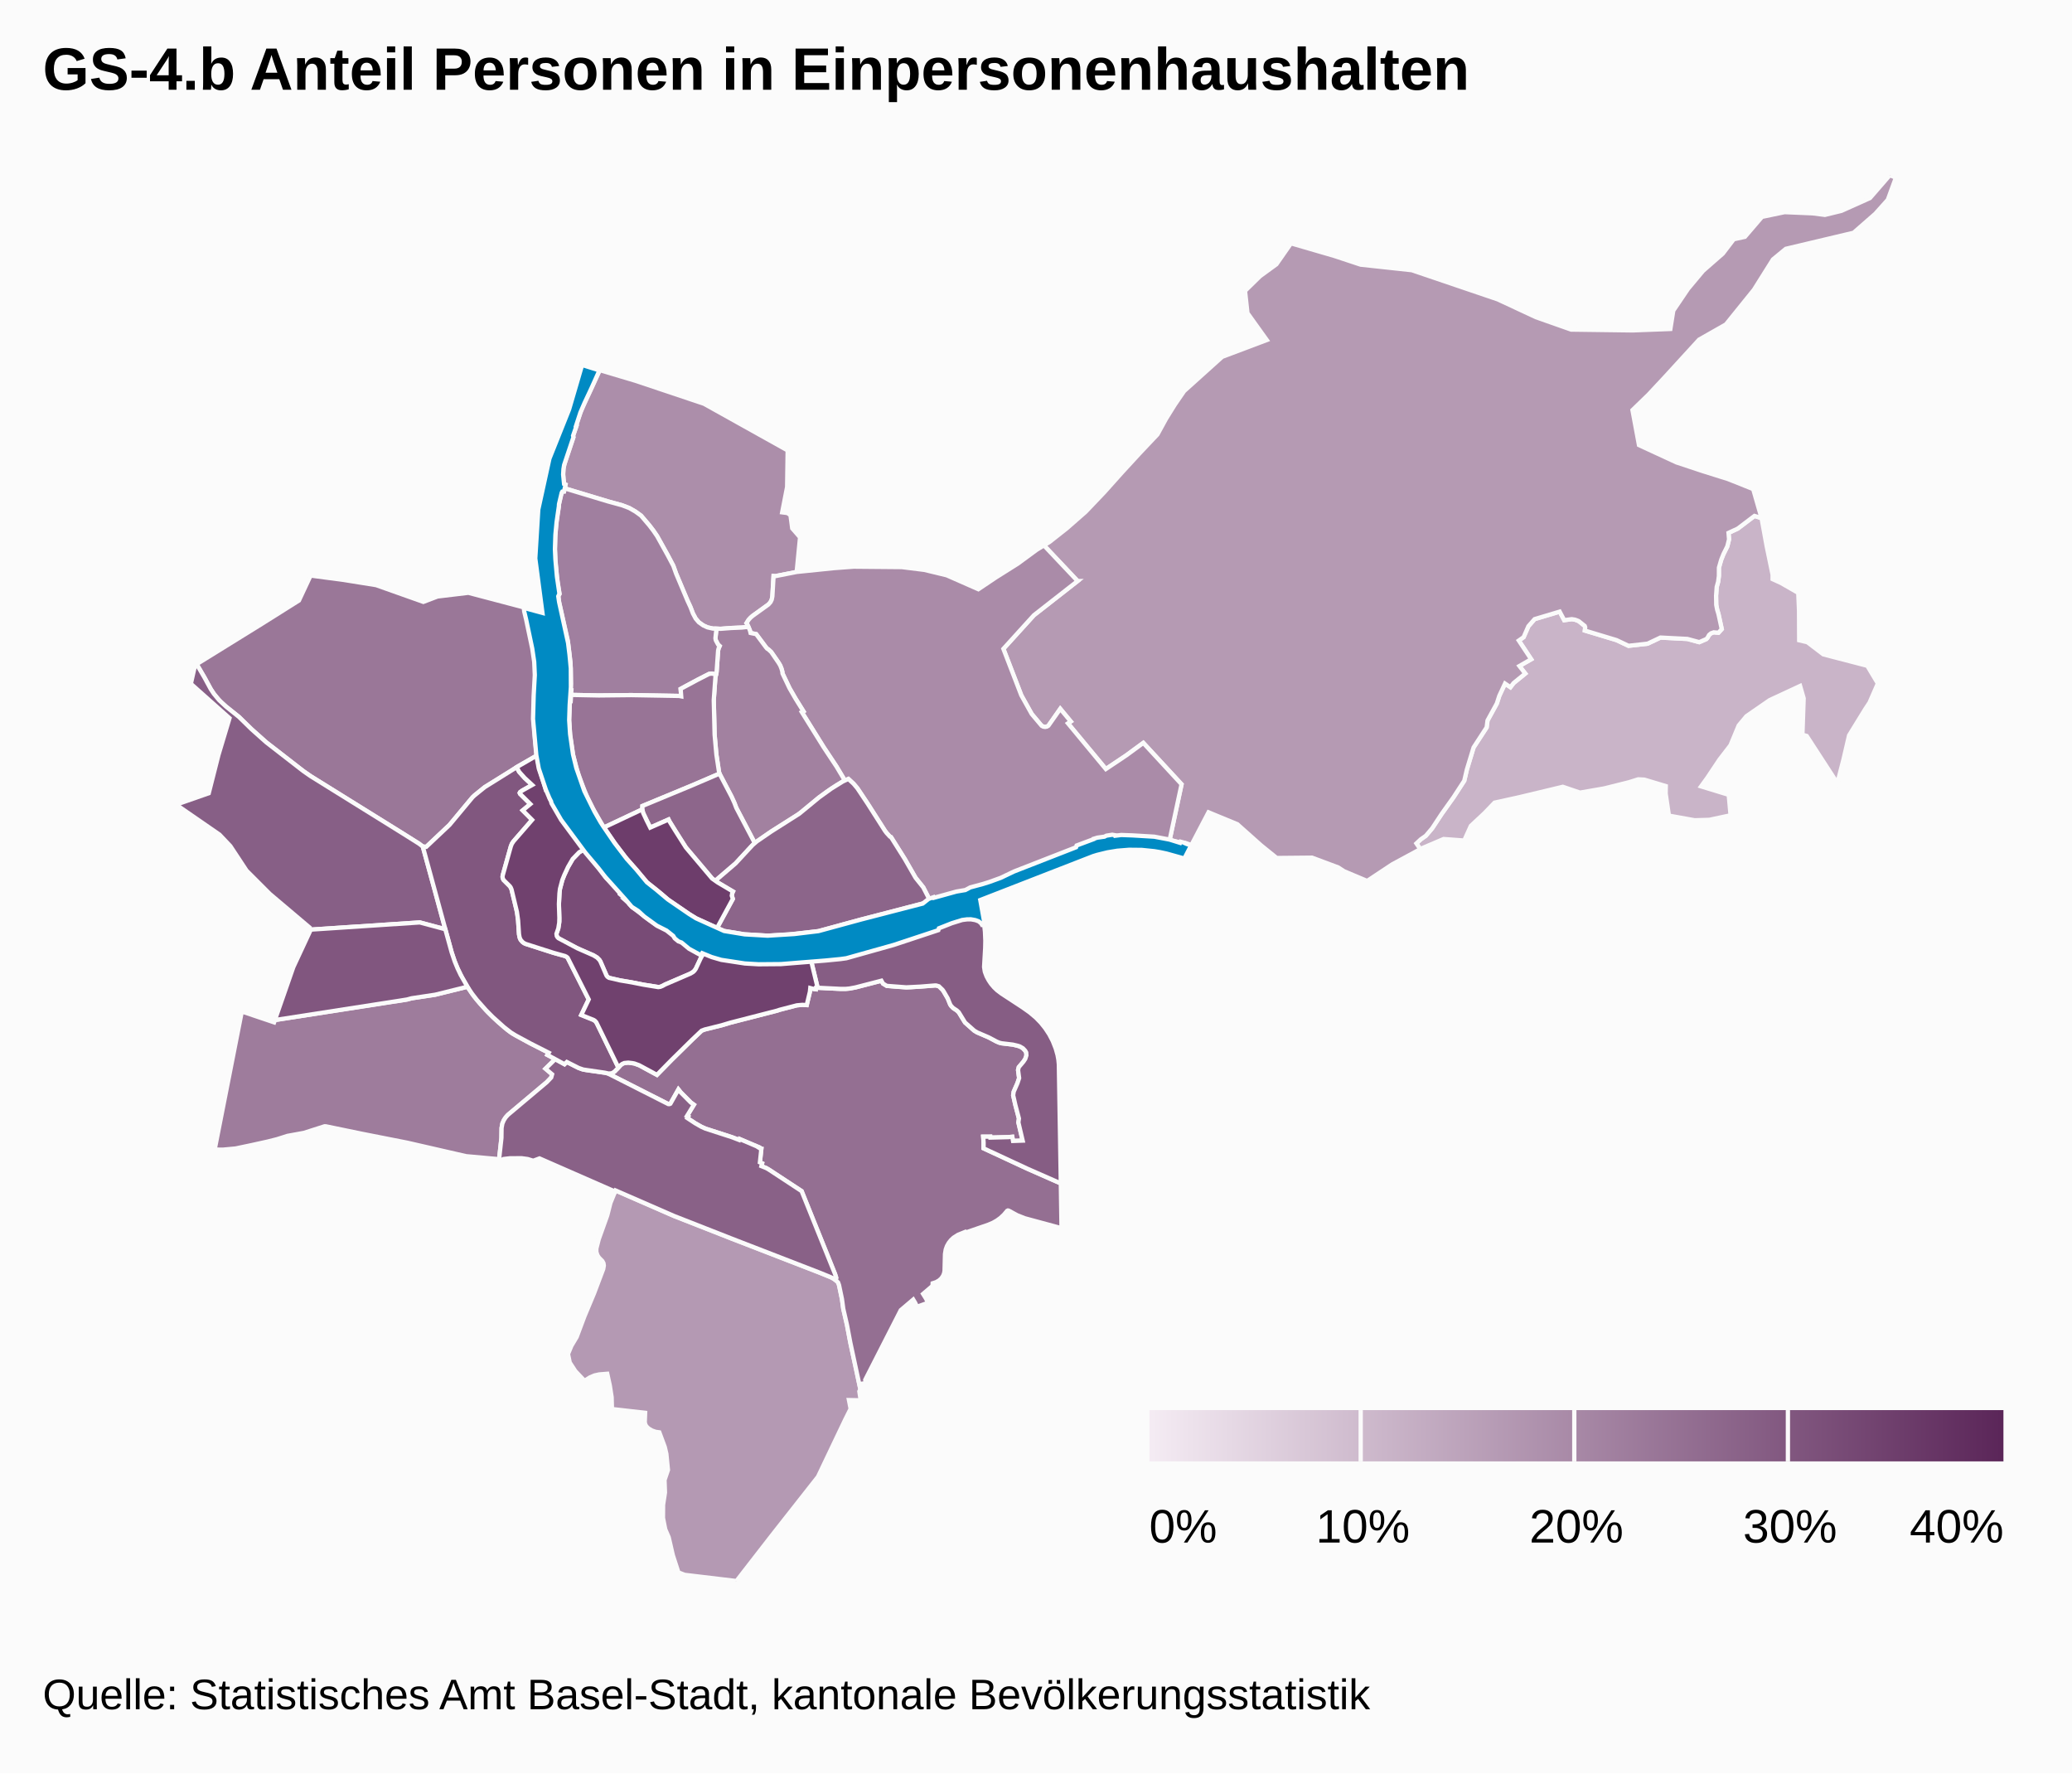
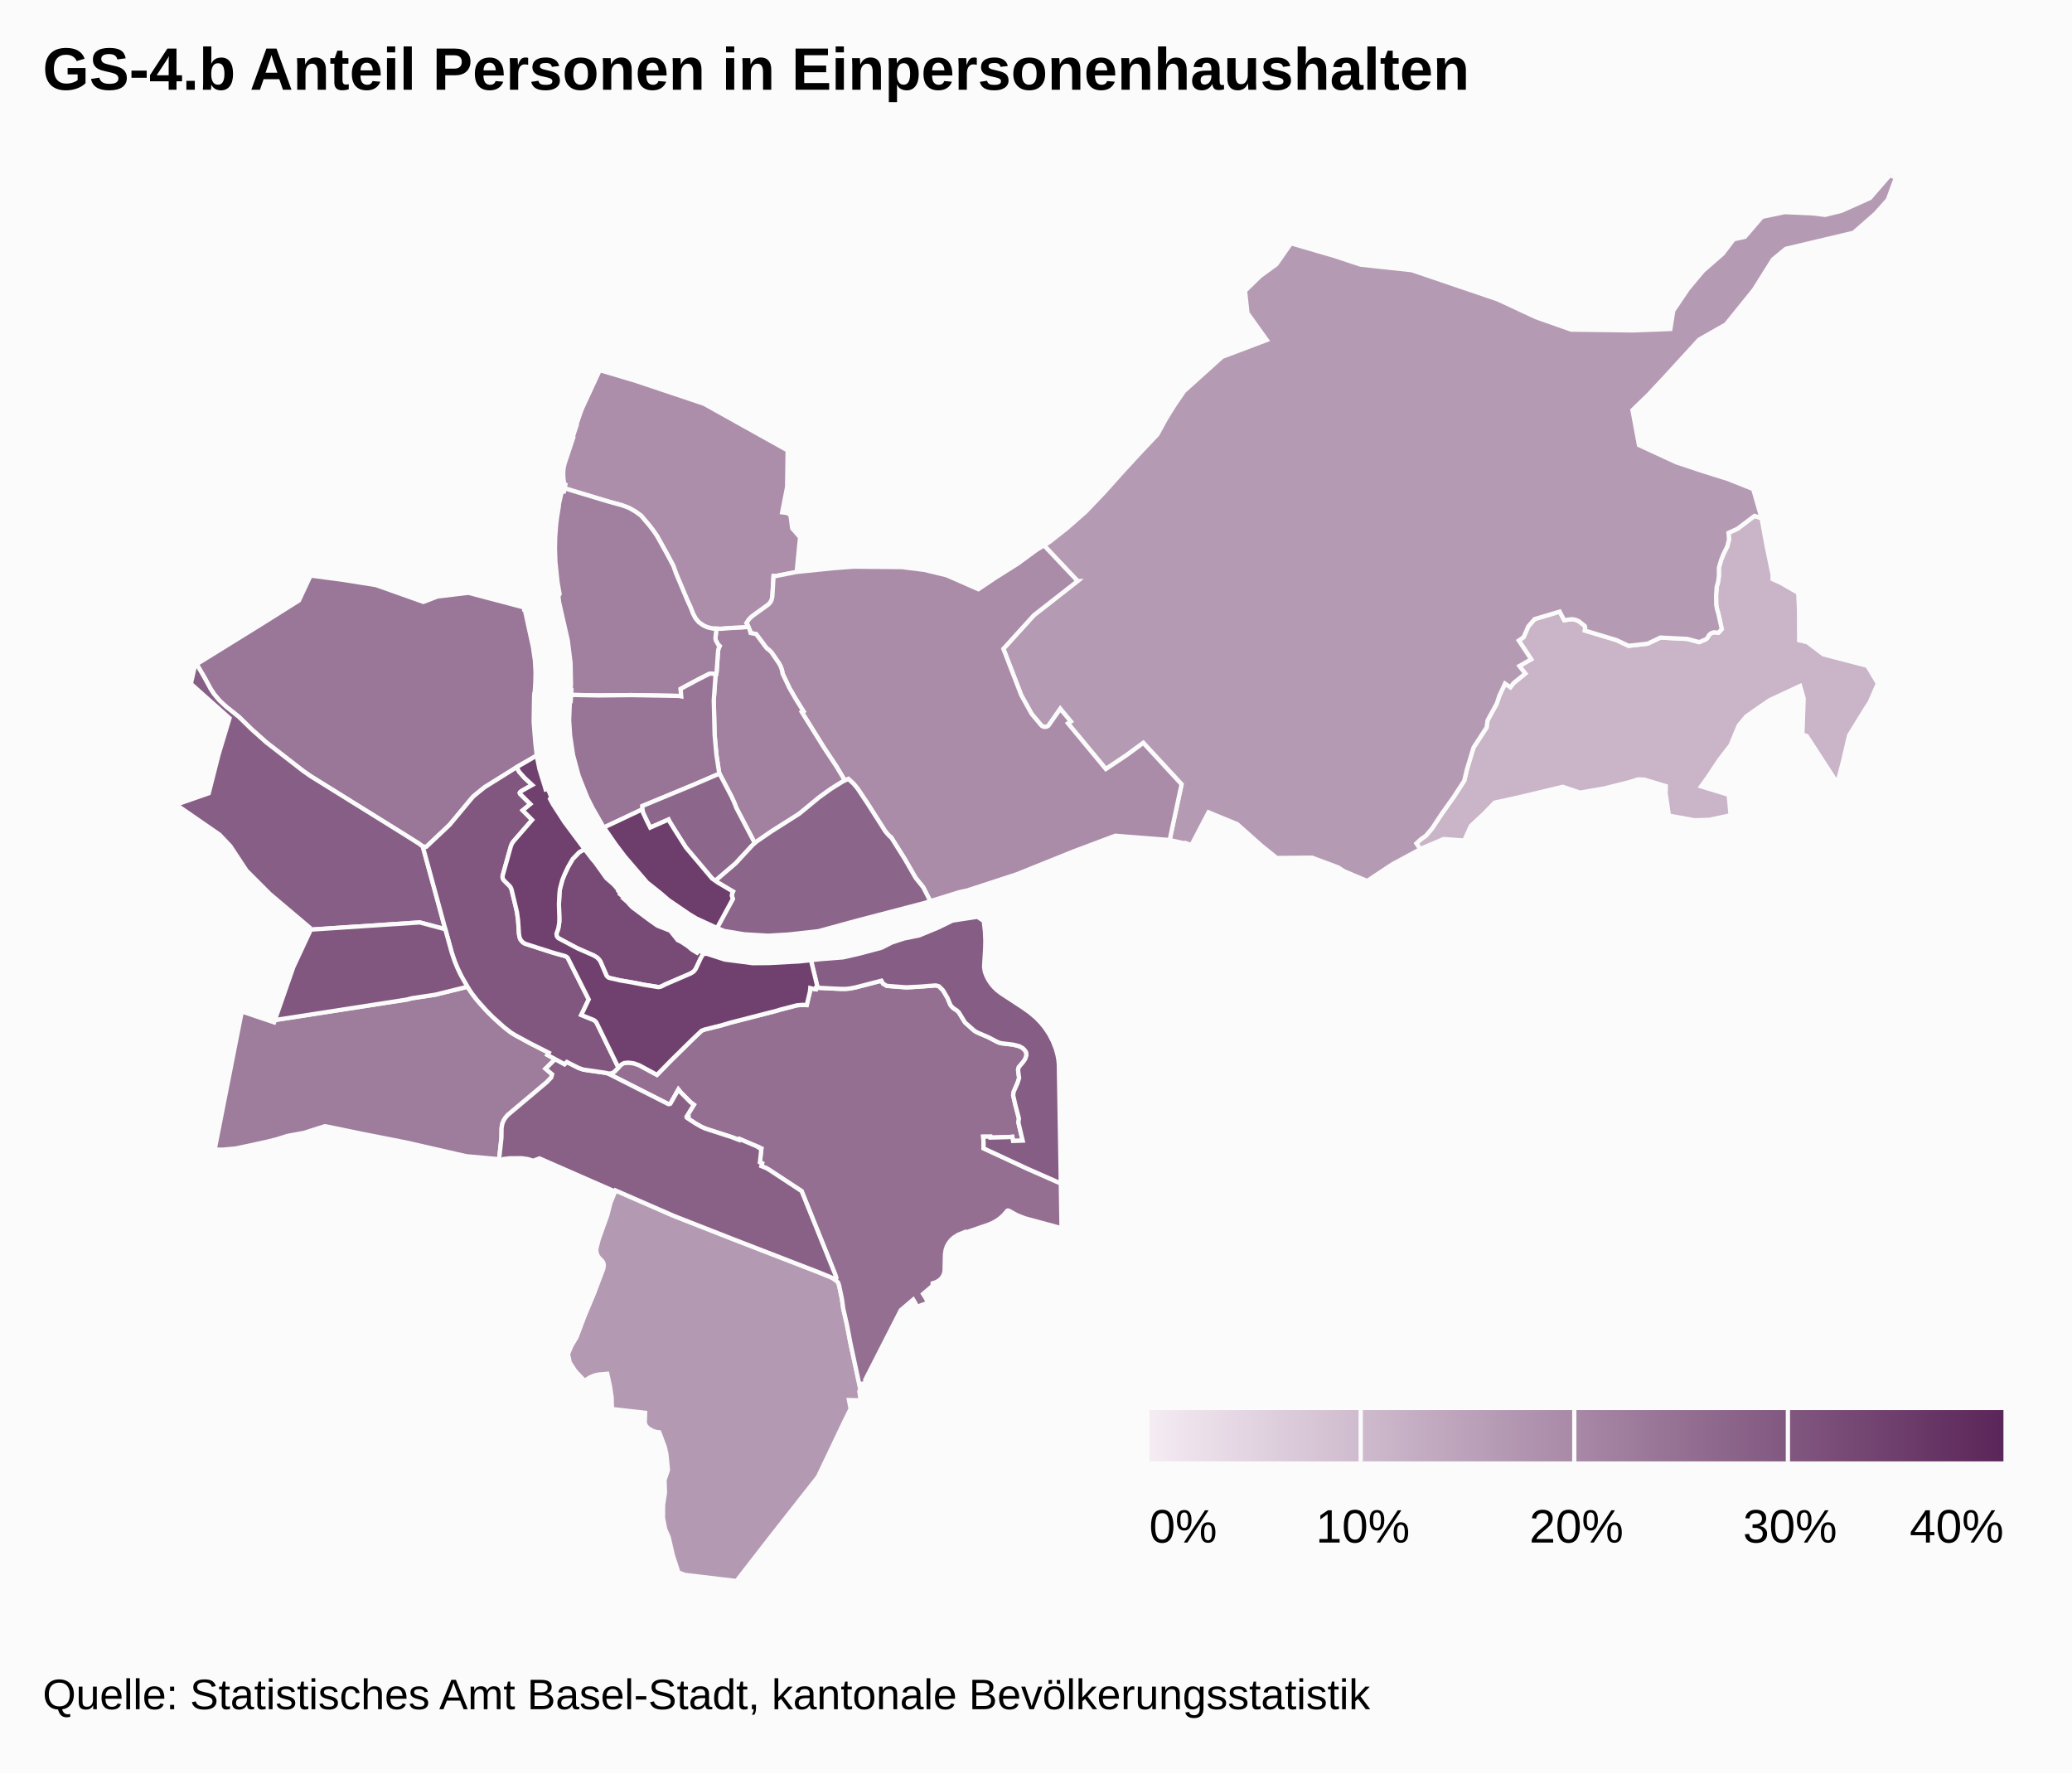
<svg xmlns="http://www.w3.org/2000/svg" class="highcharts-root" width="485" height="415" font-family="Arial" font-size="12">
  <defs>
    <linearGradient x2="1" id="b">
      <stop offset="0" stop-color="#f4ebf3" />
      <stop offset="1" stop-color="#5b2659" />
    </linearGradient>
    <clipPath id="a">
      <path fill="none" d="M0 0h465v329H0z" />
    </clipPath>
  </defs>
  <rect fill="#fbfbfb" class="highcharts-background" width="485" height="415" rx="0" ry="0" />
  <path fill="none" class="highcharts-plot-background" d="M10 41h465v329H10z" />
  <path fill="none" class="highcharts-plot-border" d="M10 41h465v329H10z" />
  <g class="highcharts-series-group">
    <g class="highcharts-series highcharts-series-0 highcharts-map-series highcharts-color-0 highcharts-tracker" transform="translate(10 41)" clip-path="url(#a)">
      <path fill="#C9B4C8" d="M411.119 105.359l.017 3.485 1.914.443 3.746 2.855 10.29 2.67 2.476 4.138-1.957 4.48-.937 1.414-3.85 6.253-1.3 5.592-1.441 5.588-7.171-11.048-1.006-.282.291-8.519-.832-2.896-7.122 3.309-5.44 3.759-1.81 2.17-1.935 4.657-2.556 3.315-2.82 4.221-1.495 2.071 6.465 1.973.433 4.79-4.972 1.064-3.438.1-6.018-1.085-.761-5.148.03-1.764-5.026-1.51-1.43-.07-2.192.686-5.765 1.439-5.676.986-4.015-1.366-10.181 2.436-5.801 1.278-2.382 2.474-3.167 2.96-1.548 3.43-4.826-.357-5.044 2.154-.41.222-.92-1.343 1.033-.96 1.18-.834 1.494-1.759 2.22-3.37 2.793-3.922 2.486-3.825.613-2.626 1.57-5.16 3.055-4.698.21-1.626 2.175-3.968.574-1.782 1.347-2.885 1.26.854.75-.973 2.726-2.22-1.37-1.763 2.755-1.586-2.899-4.376 1.13-.791 1.12-2.568 1.454-1.655 5.866-1.756 1.063 2.003 1.756-.239.775.12.707.268.22.12 1.346 1.079.107.316-.082.763 7.412 2.237 2.81 1.331 4.457-.496 3.024-1.432 6.304.323 2.771.753 1.647-.716.28-.309.358-.64.4-.362.347-.175.356-.097 1.11.095.768-.85-.767-3.528-.306-1.014-.217-1.124-.036-2.152.148-2.063.33-1.184.18-1.364.008-1.947.534-1.857.532-1.325.894-1.8.409-1.644-.124-1.52 2.143-.989 3.94-2.978 1.652.532 1.198 6.567 1.385 6.679-.003 1.016 1.985.907 4.024 2.314.178 4.147.017 3.46z" class="highcharts-point highcharts-color-0 highcharts-name-bettingen" stroke="#fbfbfb" vector-effect="non-scaling-stroke" />
      <path fill="#B59AB3" d="M428.963 9.018l-5.093 4.453-15.86 3.76-3.006 2.477-4.457 7.095-6.556 8.117-6.282 3.566-7.842 8.57-4.028 4.316-3.723 3.605 1.525 8.184 8.774 4.052 5.995 1.99 6.102 1.918 5.865 2.34 1.958 6.808-1.653-.532-3.94 2.978-2.142.99.124 1.52-.409 1.643-.894 1.8-.532 1.325-.534 1.857-.008 1.947-.18 1.364-.33 1.184-.148 2.063.036 2.152.217 1.124.306 1.014.767 3.528-.768.85-1.11-.095-.632.229-.454.385-.386.678-.27.291-1.646.716-2.77-.753-6.305-.323-3.024 1.432-4.457.496-2.81-1.33-7.412-2.238.082-.763-.107-.316-1.346-1.079-.22-.12-.707-.268-.775-.12-1.756.239-1.063-2.003-5.866 1.756-1.453 1.655-1.122 2.568-1.129.79 2.9 4.377-2.756 1.586 1.37 1.762-2.726 2.22-.75.974-1.26-.854-1.347 2.885-.574 1.782-2.175 3.968-.21 1.626-3.055 4.697-1.57 5.161-.613 2.626-2.486 3.825-2.792 3.921-2.221 3.371-1.494 1.759-1.18.834-1.032.96.919 1.343-6.561 3.547-5.883 3.894-5.408-2.28-1.363-.888-6.129-2.287-8.269.08-3.657-2.96-5.56-4.948-6.746-2.785-4.01 7.669-1.272-.454-.051.112-3.769-.842 2.794-13.043-8.955-9.682-3.985 2.915-4.783 3.202-8.871-10.696.655-.442-2.452-2.956-2.664 3.827-.3.256-.37.134-.597-.033-.509-.283-2.246-2.69-2.432-4.36-4.2-10.891 7.142-7.865 10.233-8.001-7.885-8.343 1.312-.8 4.024-3.17 4.437-3.886 4.391-4.609 4.114-4.598 4.183-4.547 4.117-4.354 2.008-3.664 2.04-3.279 2.186-3.188 8.922-8.031 10.434-3.935-4.526-6.312-.568-5.176 3.51-3.44 3.838-2.8 3.417-4.898 10.113 2.941 6.191 2.05 11.967 1.295 20.1 6.823 8.967 4.178 8.229 2.9 14.423.19 8.808-.336.68-4.282 3.46-5.112 3.512-4.2 4.626-4.044 2.56-3.358 2.609-.569 4.003-4.673 5.29-1.104 6.548.28 2.876.366 3.876-.947 6.683-2.997L432.354 0l1.423.575-1.89 5.173-2.924 3.27z" class="highcharts-point highcharts-color-0 highcharts-name-riehen" stroke="#fbfbfb" vector-effect="non-scaling-stroke" />
      <path fill="#B499B3" d="M190.434 279.636l.958 4.504-.243.478.313 2.093-2.749-.061.398 2.043-1.296 2.595-6.342 13.305-10.846 13.79L162.385 329l-12.09-1.443-1.493-.562-1.307-4.025-.966-4.187-.812-1.882-.53-2.67.024-3.057.442-2.878-.103-2.943.801-2.34-.373-3.777-.376-1.613-1.27-3.421-.852-.123-.86-.298-.816-.485-.52-.508-.243-.443-.117-.507.087-2.202-7.768-.887-.072-2.753-.421-2.71-.606-2.79-1.88.15-1.1.241-1.062.448-1.281.81-2.165-2.293-1.298-2.002-.405-1.973.795-1.913 1.24-2.085 1.788-4.767 2.276-5.444 2.15-5.689.138-.822-.08-.546-.27-.503-.773-.78-.38-.579-.247-.77.002-.787.556-2.17 1.987-5.557.755-2.95 1.196-2.918 13.616 5.942 13.554 5.32 20.5 7.938 2.871 1.176.88.528.664.616.22.608.686 3.273.311 2.296.86 3.742.786 4.15 1.4 6.45z" class="highcharts-point highcharts-color-0 highcharts-name-bruderholz" stroke="#fbfbfb" vector-effect="non-scaling-stroke" />
      <path fill="#AC8EAA" d="M165.185 105.692l-1.531.168-2.578.112-2.387.184-1.837-.057-1.252-.281-.983-.449-1.036-.735-.75-.879-.632-1.181-.584-1.516-.687-1.485-2.665-6.32-.656-1.835-1.306-2.474-2.493-4.486-.863-1.262-.966-1.261-1.933-2.268-1.329-.96-1.422-.815-1.672-.641-3.336-.915-10.117-3.055.183-.89-.283-.15-.178-1.147-.068-1.232.078-1.213.256-1.16 2.062-6.188-.074-.302.772-2.31-.094-.033 1.122-3.314.474-1.136 3.972-8.581 8.346 2.485 16.063 5.384 19.568 10.917-.125 8.544-1.158 5.948 1.222.16.72.496.41 3.092 1.831 2.1-.79 8.097-5.011.987-.394-.04-.281 4.768-.07.444-.19.593-.362.563-.3.302-3.801 2.74-.841.846-.488.78.156.193.288.668z" class="highcharts-point highcharts-color-0 highcharts-name-kleinhüningen" stroke="#fbfbfb" vector-effect="non-scaling-stroke" />
      <path fill="#AA8BA8" d="M242.24 94.976l-10.234 8.001-7.142 7.865 4.2 10.89 2.432 4.361 2.327 2.757.377.2.438.07.426-.082.342-.21 2.776-3.946 2.452 2.956-.655.442 8.871 10.696 4.783-3.202 3.985-2.915 8.955 9.682-2.794 13.043-12.725-.998-9.617 3.604-13.439 5.408-11.574 3.782-1.942.43-6.718 2.08-1.655-3.221-1.804-2.256-2.529-4.398-3.07-4.885-.148-.227-.251-.117-.767-.836-.392-.517-4.092-6.418-2.373-3.553-.885-1.047-1.214-1.125-.823.375-1.956-3.265-2.996-4.52-5.13-8.236.374-.193-1.814-2.91-1.436-2.49-1.641-3.449-.041-.43-.187-.671-.295-.742-.38-.647-1.738-2.527-.664-.611-.284-.168-.28-.324-2.293-3.08-1.314-.266-.16-.619-.563-1.363-.222-.322.488-.78.445-.5.547-.46 3.65-2.627.5-.572.269-.564.153-.766.28-4.768.395.04 5.01-.987 8.745-.896 4.599-.341 11.253.1 5.29.657 5.226 1.263 7.415 3.263 4.142-2.779 5.099-3.21 4.413-3.24 1.694-1.032 7.885 8.343z" class="highcharts-point highcharts-color-0 highcharts-name-hirzbrunnen" stroke="#fbfbfb" vector-effect="non-scaling-stroke" />
      <path fill="#A281A0" d="M165.185 105.692l.367.892.134.552 1.314.267 2.292 3.079.281.324.284.168.664.61 1.738 2.528.38.647.295.742.187.67.04.431 1.642 3.448 1.436 2.49 1.814 2.911-.375.193 5.13 8.236 2.997 4.52 1.956 3.265-.474.216-1.389.827-2.373 1.585-1.804 1.325-4.119 3.417-.911.67-6.18 3.9-3.846 2.684-4.316-8.226-.463-1.204-.654-1.434-2.82-5.375-.096-.294-.63-4.169-.415-4.64-.2-8.12.392-5.425.28-1.222.346-4.934.122-.52.245-.538-.361-.33-.509-.938-.076-.248-.048-.313.241-2.234.986.03 2.387-.183 2.578-.112 1.53-.168z" class="highcharts-point highcharts-color-0 highcharts-name-rosental" stroke="#fbfbfb" vector-effect="non-scaling-stroke" />
      <path fill="#A07F9F" d="M157.618 116.81l-1.031-.173-.605.075-2.714 1.385-3.948 2.12.131 1.745-.49-.095-11.2-.196-7.587.083-6.494-.13.067-1.078-.19-.004.094-1.508-.104-4.93-.646-5.234-2.027-8.906-.174-1.45.285-.495-.49-2.814-.485-4.644-.11-3.015.057-2.836.205-2.772.237-1.984.417-2.512-.002-.379.48-2.178.187-.596.202-.224.332-.029.155-.755 10.117 3.055 3.336.915 1.672.64 1.422.816 1.329.96 1.933 2.268.966 1.261.863 1.262 2.493 4.486 1.306 2.474.656 1.835 2.665 6.32.687 1.485.584 1.516.631 1.181.751.879 1.036.735.983.449 1.252.28.851.027-.24 2.234.047.313.076.248.509.937.361.331-.245.538-.122.52-.346 4.934-.125.63z" class="highcharts-point highcharts-color-0 highcharts-name-klybeck" stroke="#fbfbfb" vector-effect="non-scaling-stroke" />
      <path fill="#9E7C9C" d="M106.556 198.143l2.246 1.912 1.128.806 4.228 2.324 4.293 2.182-.31.515 1.83.977-2.282 2.24 1.544 1.311-.208.758-1.051 1.096-9.08 7.637-.526.587-.428.654-.345.797-.19 1.04-.034 2.341-.553 5.031-.55-.124-7.154-.647-13.795-3.16-10.608-2.091-8.422-1.74-.317-.012-4.831 1.546-3.832.698-2.484.787-2.211.557-3.765.831-3.704.78-2.945.273-1.951-.015 6.354-32.321 7.557 2.541.187-.537 27.941-4.37 1.032-.122 1.982-.32 1.029-.28 5.533-.837 7.543-1.87 1.514 2.197 1.512 1.84 1.822 1.974 2.3 2.214z" class="highcharts-point highcharts-color-0 highcharts-name-bachletten" stroke="#fbfbfb" vector-effect="non-scaling-stroke" />
      <path fill="#9A7798" d="M78.046 95.937l11.05 3.919 3.323-1.265 7.221-.865 12.99 3.424.057.462.125-.012.105.413 1.84 8.419.444 3.055.163 2.956-.06 2.357-.14 2.171-.096.238-.049.717-.101 5.95.362 4.695.353 3.252-4.132 2.357-2.132 1.384-5.9 3.642-2.427 1.964-.436.416-5.379 6.458-5.45 5.138-.813-.07-.87-.662-3.713-2.34-21.688-13.478-1.712-1.192-8.677-6.731-3.433-3.062-2.953-2.884-3.03-2.423-1.055-.935-.865-.917-.89-1.097-.742-1.12-1.468-2.703-1.833-3.133 15.322-9.482 8.618-5.42 2.73-5.84 7.743 1.026 7.598 1.218z" class="highcharts-point highcharts-color-0 highcharts-name-st.-johann" stroke="#fbfbfb" vector-effect="non-scaling-stroke" />
      <path fill="#987496" d="M157.463 117.402l-.391 5.425.199 8.12.415 4.64.63 4.169.096.294-6.44 2.763-11.6 4.809-.027.79-8.974 4.235-.325-.472-2.333-4.064-1.243-2.467-2.02-5.078-1.29-4.768-.707-4.659-.236-3.625.183-4.439.19.004.09-1.455 6.494.13 7.588-.083 11.2.196.49.095-.132-1.746 3.948-2.119 2.714-1.385.605-.075 1.03.173-.154.592z" class="highcharts-point highcharts-color-0 highcharts-name-matthäus" stroke="#fbfbfb" vector-effect="non-scaling-stroke" />
      <path fill="#946F92" d="M199.82 189.912l2.3.152 1.044-.032 5.728-.413.259.012.621.182.847.817.264.369.95 1.638.586 1.445.225.335.455.476.875.58.445.42 1.466 2.392 2.136 1.896.698.426 2.697 1.155 1.899 1.007.6.25.551.137 2.592.306 1.031.24.653.205.395.199.31.221.522.557.243.436.043.663-.086.379-.186.453-.415.627-1.103 1.306-.165.673.25 1.881-.39 1.177-.88 2.009-.124.838.502 2.226.847 3.218-.128.906 1 4.254-2.252.08-.181-.978-.926.083-4.2.11-.022-.224-1.656.013.094 1.389-.007 1.338 10.288 4.782 7.794 3.429.164 10.477-8.585-2.323-1.784-.703-1.984-1.083-.195-.037-.184.084-.744.891-.827.768-.852.619-.888.504-1.073.46-5.408 1.865-.077-.151-1.628.658-1.043.665-.595.552-.53.667-.415.737-.289.792-.179 1.077-.1 3.972-.114.578-.243.585-.421.595-.556.49-.685.383-.764.245-.036.607-2.209 1.88.642 1.025.539 1.045-2.59.936-.463-.962-.43-.72-2.915 2.48-8.318 16.304.124.783-1.149.147.164.755-.277.541-2.358-10.953-.786-4.151-.86-3.742-.31-2.296-.687-3.273-.22-.608-.63-.588.122-.17.067-.303-.262-.878-7.829-19.428-7.643-5.02-.636-.37-1.136-.459.163-.65-.512-.234.34-3.18-.233-.035-.44-.273.036-.075-4.452-1.896-.103.227-1.663-.642-6.241-2.02-.975-.444-1.42-.812-1.853-1.219.189-.341-.26-.132 1.62-2.644-.737-.538-2.334-2.347-.549-.69-1.876 3.336-.23.098-.266-.009-13.835-7.027-.446-.178.532.053.682-.13.492-.33 1.392-1.467.364-.29.52-.242.936-.088 1.435.203 1.11.405 4.161 2.253 3.483-3.547 4.806-4.73 2.187-2.074.737-.27 3.937-.98 1.972-.594 11.042-2.84.526-.183 4.052-1.052 1.299-.117 1.018.06.743-3.12.092-.866.79.214.502.063.053-.411.552.071 5.224.26 1.203-.008.854-.078 1.399-.26 6.074-1.57.372.668.88.536 2.252.197z" class="highcharts-point highcharts-color-0 highcharts-name-st.-alban" stroke="#fbfbfb" vector-effect="non-scaling-stroke" />
      <path fill="#8D668B" d="M162.349 148.063l4.316 8.226-.735.715-3.751 4.057-4.258 3.648-.439.449-.795-.56-6.14-7.269-2.448-3.856-1.407-2.273-.203-.416-4.29 1.896-1.652-3.422-.202-.846.028-.79 11.598-4.809 6.441-2.763 2.82 5.375.654 1.434.463 1.204z" class="highcharts-point highcharts-color-0 highcharts-name-clara" stroke="#fbfbfb" vector-effect="non-scaling-stroke" />
      <path fill="#8C658A" d="M174.544 177.7l-4.71.281-5.598-.328-4.716-.778-1.68-.704 3.697-6.802-.245-.757.098-.565.182-.405-3.583-2.127-.507-.357.439-.45 4.258-3.647 4.002-4.322.971-.832 3.36-2.302 6.572-4.176 4.637-3.811 2.843-2.047 2.723-1.69 1.297-.59 1.214 1.124.885 1.047 2.373 3.553 4.092 6.418.392.517.767.836.251.117 3.218 5.112 2.529 4.398 1.804 2.256 1.655 3.222-1.64.507-15.326 3.999-9.214 2.52-7.04.783z" class="highcharts-point highcharts-color-0 highcharts-name-wettstein" stroke="#fbfbfb" vector-effect="non-scaling-stroke" />
      <path fill="#896187" d="M119.97 206.86l2.165 1.191.546-.522 2.585 1.315 1.021.393.91.195 4.575.64.576.176 14.08 7.133.266.009.23-.098 1.876-3.336.549.69 2.334 2.347.737.538-1.62 2.644.26.132-.19.341 1.854 1.219 1.42.812.975.445 6.24 2.019 1.664.642.103-.227 4.452 1.896-.036.075.44.273.233.035-.34 3.18.512.233-.163.651 1.136.459.636.37 7.643 5.02 7.829 19.428.254.763-.03.338-.104.2-.046.05-.468-.322-.749-.37-2.569-1.04-20.5-7.938-13.554-5.32-13.616-5.942-.113.253-17.691-7.752-1.47.548-1.31-.404-1.392-.186-2.723.007-1.531.177-.459.242-.579-.13.553-5.032.034-2.34.19-1.041.345-.797.428-.654.526-.587 9.08-7.637 1.051-1.096.208-.758-1.544-1.31 2.282-2.24z" class="highcharts-point highcharts-color-0 highcharts-name-gundeldingen" stroke="#fbfbfb" vector-effect="non-scaling-stroke" />
      <path fill="#875F86" d="M91.62 166.78l2.61 9.692-5.963-1.601-25.687 1.694-.062-.46-9.355-7.91-5.448-5.45-3.794-5.751-2.528-2.666-10.17-7.02 7.641-2.675 2.265-8.934 2.596-8.634-9.05-8.052.988-4.349.378-.22 1.827 3.124 1.468 2.704.742 1.12 1.236 1.483 1.574 1.465 3.03 2.423 2.953 2.884 3.433 3.062 8.677 6.73 1.712 1.193 21.688 13.479 3.714 2.339.869.662 2.656 9.668z" class="highcharts-point highcharts-color-0 highcharts-name-iselin" stroke="#fbfbfb" vector-effect="non-scaling-stroke" />
      <path fill="#865D84" d="M229.358 194.756l1.687 1.196 1.47 1.244 1.13 1.17 1.012 1.26.951 1.441.82 1.572.69 1.757.43 1.537.19 1.06.106 1.065.465 27.894-7.794-3.43-10.288-4.781.007-1.338-.094-1.39 1.656-.012.022.225 4.2-.111.926-.083.18.977 2.252-.079-.999-4.254.128-.906-.847-3.218-.502-2.226.124-.838.88-2.009.39-1.177-.25-1.88.165-.674 1.103-1.306.415-.627.272-.832-.043-.663-.243-.436-.522-.557-.705-.42-.653-.205-1.03-.24-2.593-.306-.55-.137-.601-.25-1.9-1.007-2.696-1.155-.698-.426-2.136-1.896-1.466-2.392-.445-.42-.875-.58-.455-.476-.225-.335-.587-1.445-.95-1.638-.263-.369-.847-.817-.621-.182-.26-.012-3.526.282-3.245.163-4.553-.349-.879-.536-.372-.668-6.074 1.57-1.4.26-.853.078-1.203.008-5.224-.26-.552-.071.335-.106-1.519-6.287 2.284-.244 5.192-.405 3.75-.848 5.298-1.418 2.426-1.228 2.785-.915 3.608-.74 4.497-1.857 3.276-1.607 5.852-.894 1.483 1.008.275 2.492.09 2.109-.036 1.682-.257 4.46.177 1.122.407 1.082.496.92.545.812.69.818.72.69 1.001.762 4.973 3.252z" class="highcharts-point highcharts-color-0 highcharts-name-breite" stroke="#fbfbfb" vector-effect="non-scaling-stroke" />
      <path fill="#81577F" d="M109.565 157.108l-1.884 6.726-.045.415.071.358.168.334 1.463 1.451.217.32.185.444 1.15 4.728.233 1.264.149 1.258.216 3.244.213.96.173.34.344.423.374.296.344.184 6.632 2.134 2.67.74.35.172.283.24 4.932 9.752-1.745 3.638 2.934 1.183.503.415.315.522 4.94 10.185-.897.936-.492.328-.344.1-.59.03-.844-.186-5.06-.742-1.073-.37-2.77-1.401-.545.522-3.994-2.17.31-.514-4.293-2.182-3.418-1.844-1.146-.702-1.614-1.259-2.662-2.392-1.554-1.57-2.153-2.428-1.133-1.467-1.071-1.605-1.224-2.097-1.077-2.195-.736-1.803-.642-1.927-6.764-24.784.814.07 5.45-5.138 5.378-6.458.436-.416 2.427-1.964 7.475-4.665.58 1.088 1.29 1.44 1.767 1.633-2.347 1.317-.476.344-.107.198.071.205 2.42 2.4-1.797 1.483 2.216 2.223-4.433 5.108-.329.518-.234.61z" class="highcharts-point highcharts-color-0 highcharts-name-am-ring" stroke="#fbfbfb" vector-effect="non-scaling-stroke" />
      <path fill="#81567F" d="M54.666 197.667l-.32.05 4.315-12.388 3.956-8.492-.037-.272 25.687-1.694 5.963 1.6 1.498 5.425.723 2.14.655 1.59.72 1.514 1.58 2.778-7.542 1.87-5.533.836-1.03.28-1.98.32-28.655 4.443z" class="highcharts-point highcharts-color-0 highcharts-name-gotthelf" stroke="#fbfbfb" vector-effect="non-scaling-stroke" />
      <path fill="#784B76" d="M136.41 169.684l.384.341.05-.035.487.635.735.745 3.958 2.958 1.83 1.288 3.049 1.204 1.72 2.183.919.456 1.545 1.025.835.727 1.258.761.48-.507 1.055.554-.726 1.3-1.127 2.418-.484.614-.758.492-5.928 2.552-.952.484-.508.123-3.658-.567-2.72-.54-2.718-.458-2.408-.535-.385-.182-.34-.347-1.467-3.363-.252-.393-.532-.53-.841-.515-2.967-1.273-1.135-.546-4.066-2.166-.382-.452-.113-.392.017-.31.416-1.154.246-1.691-.1-4 .168-3.062.077-.501.545-2.066.469-1.178.877-1.89 1.096-1.882 1.509-1.555 1.265-.736 1.811 2.355.682.798 2.6 3.63 1.67 1.452 1.277 1.453-.102.13.321.375-.026.298.8.646.555.575-.01.254z" class="highcharts-point highcharts-color-0 highcharts-name-altstadt-grossbasel" stroke="#fbfbfb" vector-effect="non-scaling-stroke" />
      <path fill="#70416E" d="M117.402 142.655l.322 1.09.508-.153.79 1.896-.279.468.693 1.28 2.687 4.162 4.71 6.32-1.265.736-1.51 1.555-1.095 1.883-.877 1.889-.469 1.178-.545 2.066-.124 1.08-.121 2.483.107 3.225-.035 1.138-.218 1.328-.431 1.25.072.517.155.277.226.233 4.387 2.339 3.82 1.677.842.515.532.53.252.393 1.426 3.295.212.276.368.251 2.594.605 2.718.458 2.72.54 3.497.572.504-.07.484-.195.633-.347 5.928-2.552.593-.352.327-.305.322-.449 1.127-2.418.726-1.3.341.166.082-.082 4.522 1.459 6.516.846 3.82-.029 7.105-.385 2.725-.291 1.52 6.287-.336.106-.053.41-.503-.062-.79-.214-.09.866-.744 3.12-1.018-.06-1.299.117-4.052 1.052-.526.183-11.042 2.84-1.972.593-3.937.98-.737.271-2.187 2.075-4.806 4.73-3.483 3.546-4.161-2.253-1.11-.405-.476-.091-.96-.112-.934.088-.52.241-.365.291-.495.532-5.171-10.592-.313-.346-.274-.184-2.934-1.183 1.745-3.638-4.932-9.751-.283-.241-.35-.171-2.67-.74-6.439-2.06-.349-.15-.424-.282-.482-.546-.241-.541-.145-.759-.216-3.244-.277-2.01-1.255-5.24-.185-.444-.217-.32-1.463-1.451-.201-.445-.04-.362.047-.3 1.884-6.726.234-.61.412-.622 4.35-5.004-2.216-2.223 1.798-1.484-2.421-2.399-.07-.205.106-.198.476-.344 2.347-1.317-1.767-1.633-1.29-1.44-.58-1.088 4.689-2.718.642 3.198 1.127 3.634z" class="highcharts-point highcharts-color-0 highcharts-name-vorstädte" stroke="#fbfbfb" vector-effect="non-scaling-stroke" />
      <path fill="#6D3D6B" d="M141.33 150.936l.869 1.744 4.29-1.896.203.416 1.407 2.273 2.447 3.856 6.141 7.268 1.302.918 3.583 2.127-.182.405-.098.565.245.757-3.697 6.802-4.813-2.208-1.64-.982-4.947-3.38-1.67-1.452-3.324-2.653-5.2-6.062-2.198-2.904-2.677-3.883 8.974-4.235.202.846.782 1.678z" class="highcharts-point highcharts-color-0 highcharts-name-altstadt-kleinbasel" stroke="#fbfbfb" vector-effect="non-scaling-stroke" />
-     </g>
-     <g class="highcharts-series highcharts-series-1 highcharts-map-series highcharts-color-undefined highcharts-tracker" transform="translate(10 41)" clip-path="url(#a)">
-       <path fill="#008AC3" d="M128.422 49.894l-1.602 3.41-.976 2.265-1.014 3.11.097.044-.79 2.25.085.345-2.18 6.507-.156.961-.072 1.29.22 2.181.352.144-.363 1.606-.403.042-.14.244-.635 2.695-.03.517-.537 3.714-.277 2.94-.109 3.356.106 2.352.356 4.031.591 4.046-.273.602.196 1.334 2.102 9.602.338 2.738.303 3.214.018 4.346-.286 4.219-.115 3.526.212 3.257.683 4.749.769 3.186 1.889 5.422 2.38 4.807 1.423 2.485.657 1.016 2.59 3.793 2.892 3.785 2.218 2.457 2.487 3.002 2.186 1.726 2.688 2.257 5.01 3.437 1.609 1.007 6.585 2.968 4.79.783 5.384.312 6.258-.39 5.631-.678 10.05-2.735 14.368-3.715 1.367-1.083 1.175-.414.068.145 5.264-1.458 2.104-.358 1.142-.614 2.943-.791 1.545-.487 2.637-.955 3.133-1.497 14.506-5.66.13-.416 3.963-1.478.014-.09.889-.27 1.66-.232.457-.235 1.365-.214.637.11.048.127 1.427-.178 2.665.096 5.063.302 3.564.676 2.479.769.12-.272.561.146.893.401 1.014.294-1.594 3.098-4.182-1.167-1.476-.318-1.411-.238-2.883-.293-2.977-.031-2.757.22-2.307.378-2.422.595-.957.296-26.397 10.269 1.036 5.786-.61.055-.24-.38-.563-.473-.788-.292-1.036-.183-.944.016-1.094.143-2.433.756-3.015 1.19-.13.435-10.452 3.459-11.085 3.114-1.425.196-3.465.338-10.406.832-5.256.044-3.204-.187-5.51-.844-2.25-.657-2.226-.91-.283.489-2.798-1.528-1.749-1.453-.767-.291-.833-.69-.353-.581-1.557-1.235-2.262-1.146-2.956-2.144-1.424-1.308-1.5-.963-1.451-1.706-4.778-5.319-1.57-2.015-3.052-3.63-5.679-7.657-2.263-3.9-.087-.436-.383-.743-.815-1.923-1.686-5.023-.578-3.136-.77-8.501.163-5.672.253-4.585-.14-3.08-.459-3.1-1.426-6.78-.461-1.94-.053-.809 4.328 1.174-1.677-12.753.705-11.447 2.607-11.9 4.602-11.513 3.048-10.411 4.059 1.269-1.894 4.213z" class="highcharts-point" stroke="#fbfbfb" vector-effect="non-scaling-stroke" />
    </g>
  </g>
  <text x="10" class="highcharts-title" y="21" color="#000" font-size="14" font-weight="700">
    <tspan>GS-4.b Anteil Personen in Einpersonenhaushalten</tspan>
  </text>
  <g class="highcharts-legend" transform="translate(43 323)">
    <rect fill="none" class="highcharts-legend-box" rx="0" ry="0" width="432" height="47" />
    <g class="highcharts-legend-item highcharts-undefined-series highcharts-color-undefined">
      <path fill="url(#b)" d="M0 4h200v12H0z" transform="translate(226 3)" />
      <g class="highcharts-grid highcharts-coloraxis-grid">
        <path fill="none" stroke="#fbfbfb" class="highcharts-grid-line" d="M225.5 7v12m50-12v12m50-12v12m50-12v12m51-12v12" />
      </g>
      <g class="highcharts-axis highcharts-coloraxis">
        <path fill="none" class="highcharts-axis-line" d="M226 19h200" />
      </g>
      <g class="highcharts-axis-labels highcharts-coloraxis-labels" text-anchor="middle" color="#000" cursor="default" font-size="11">
        <text x="7.938" y="35" transform="translate(226 3)">
                    0%
                </text>
        <text x="50" y="35" transform="translate(226 3)">
                    10%
                </text>
        <text x="100" y="35" transform="translate(226 3)">
                    20%
                </text>
        <text x="150" y="35" transform="translate(226 3)">
                    30%
                </text>
        <text x="189.008" y="35" transform="translate(226 3)">
                    40%
                </text>
      </g>
    </g>
  </g>
  <text x="10" class="highcharts-credits" y="400" cursor="default" color="#000" font-size="10">
    <tspan>Quelle: Statistisches Amt Basel-Stadt, kantonale Bevölkerungsstatistik</tspan>
  </text>
</svg>
